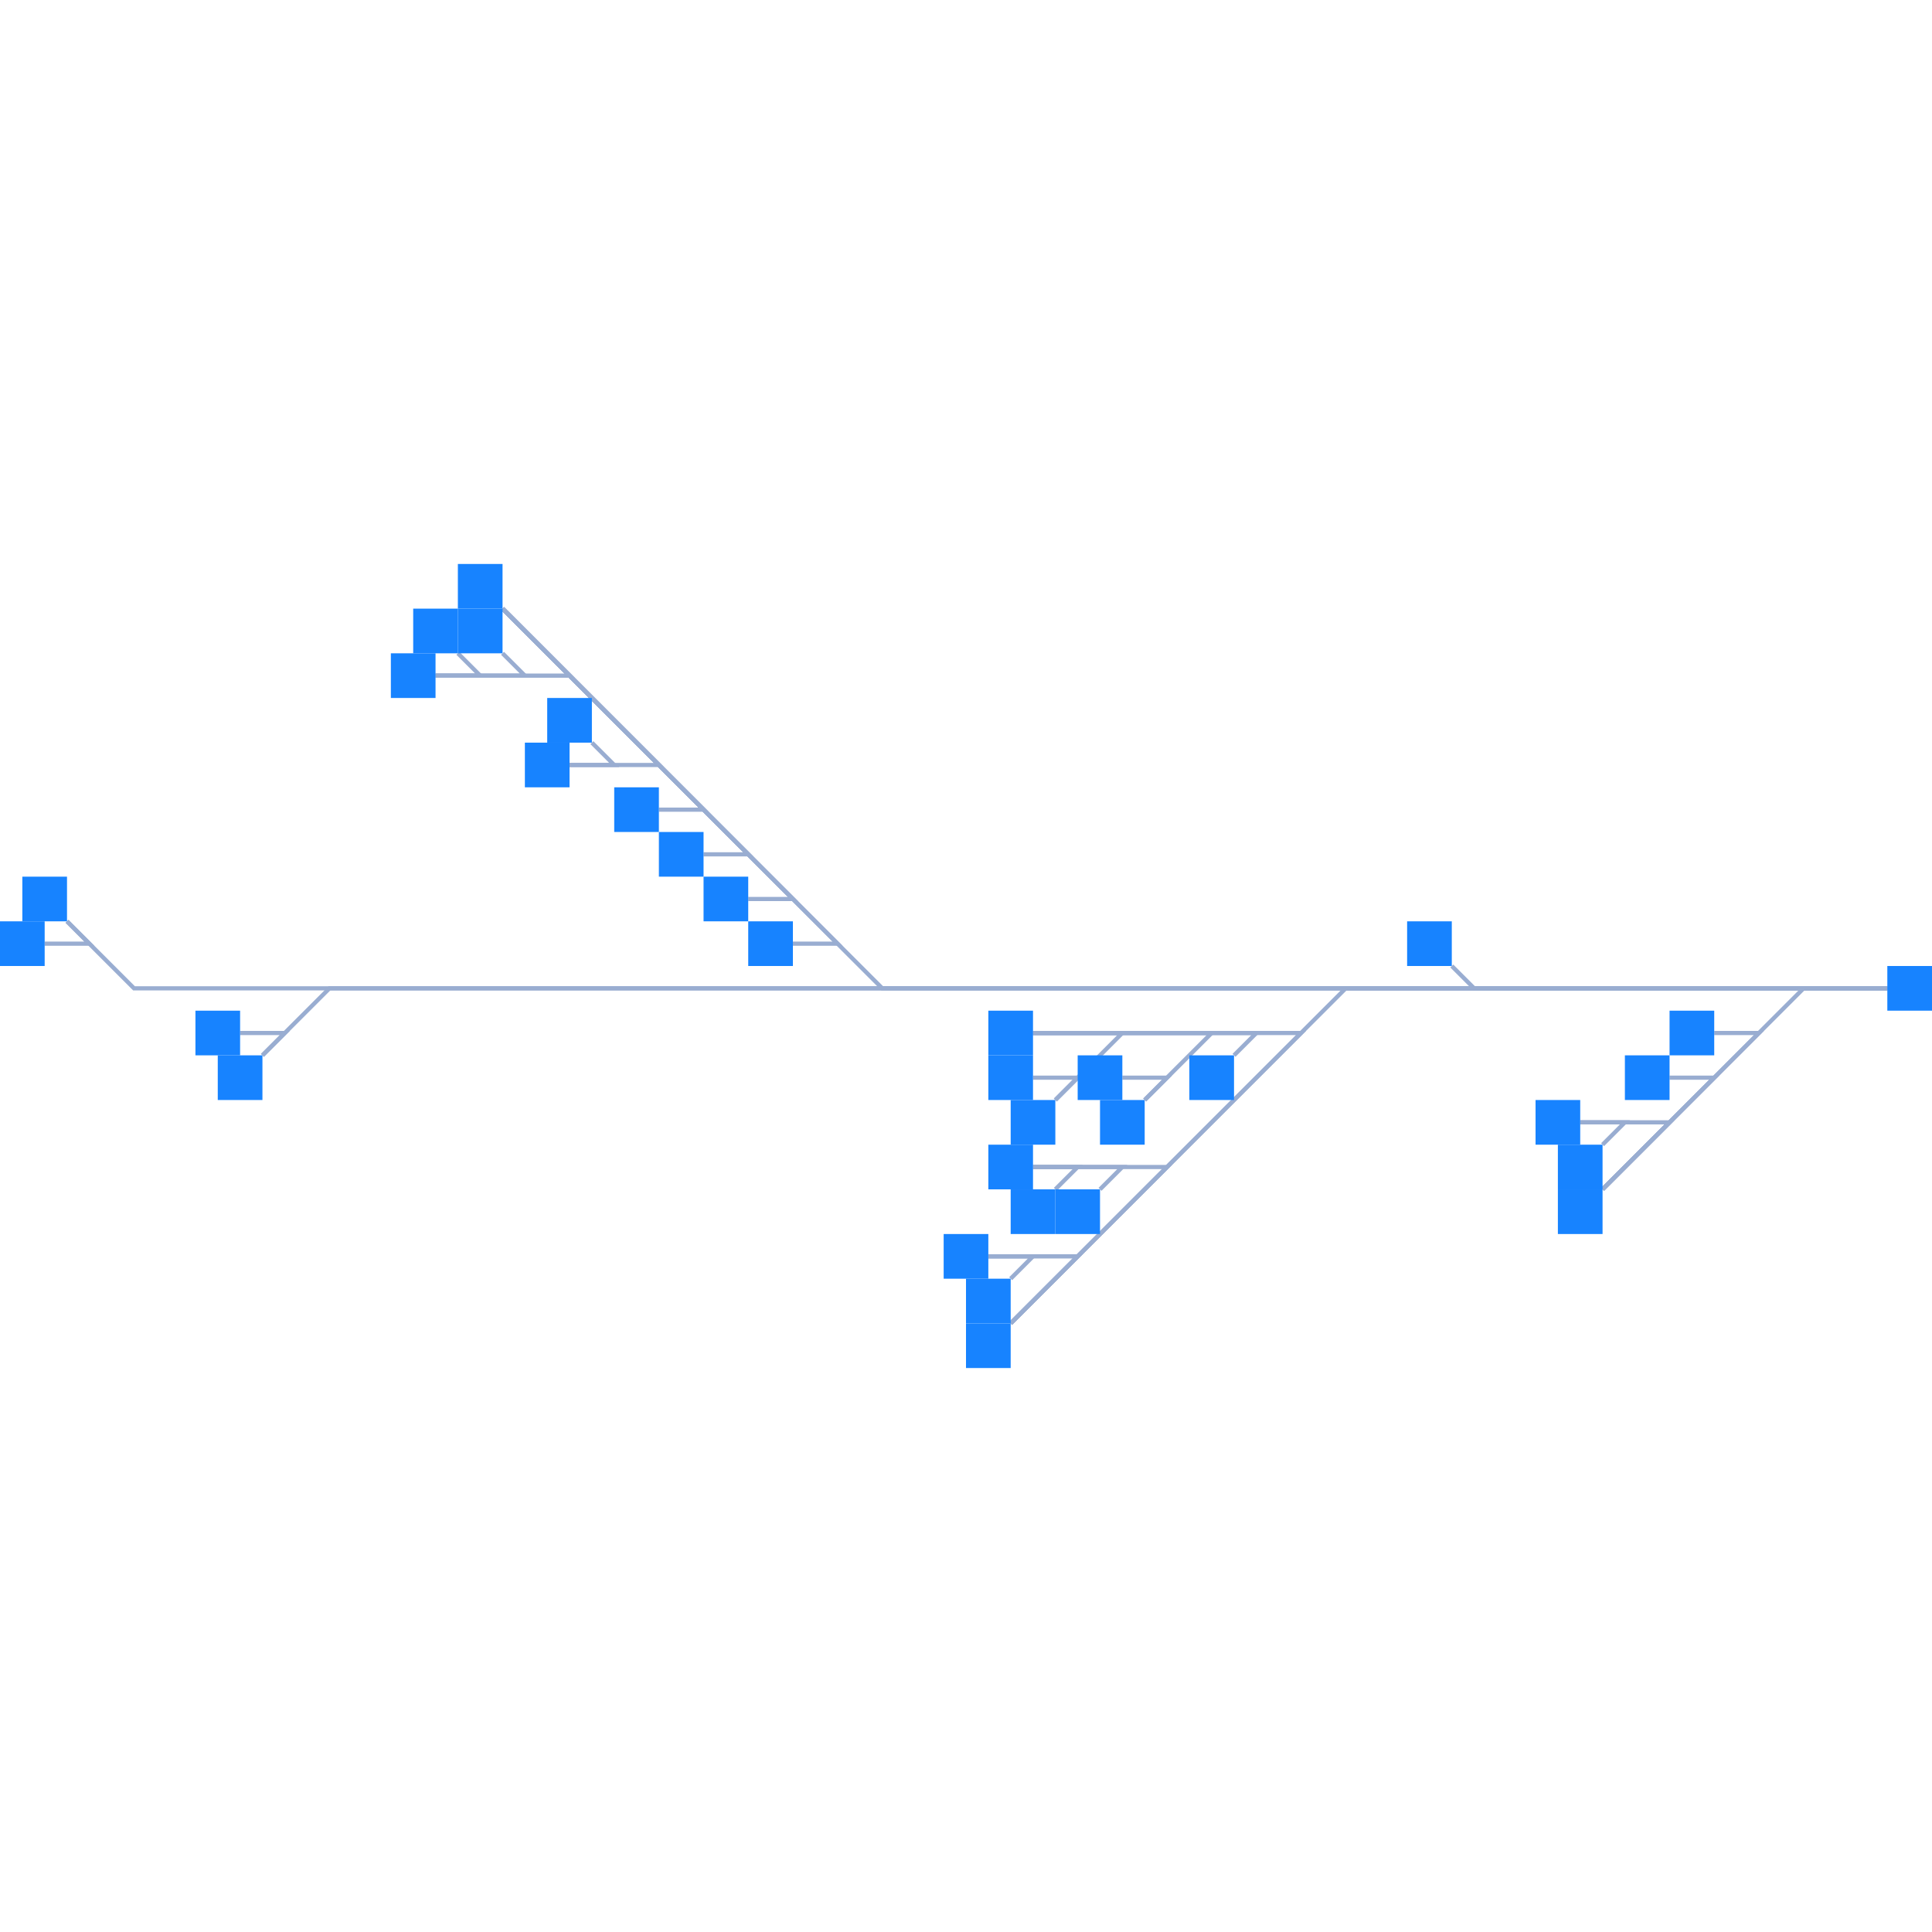
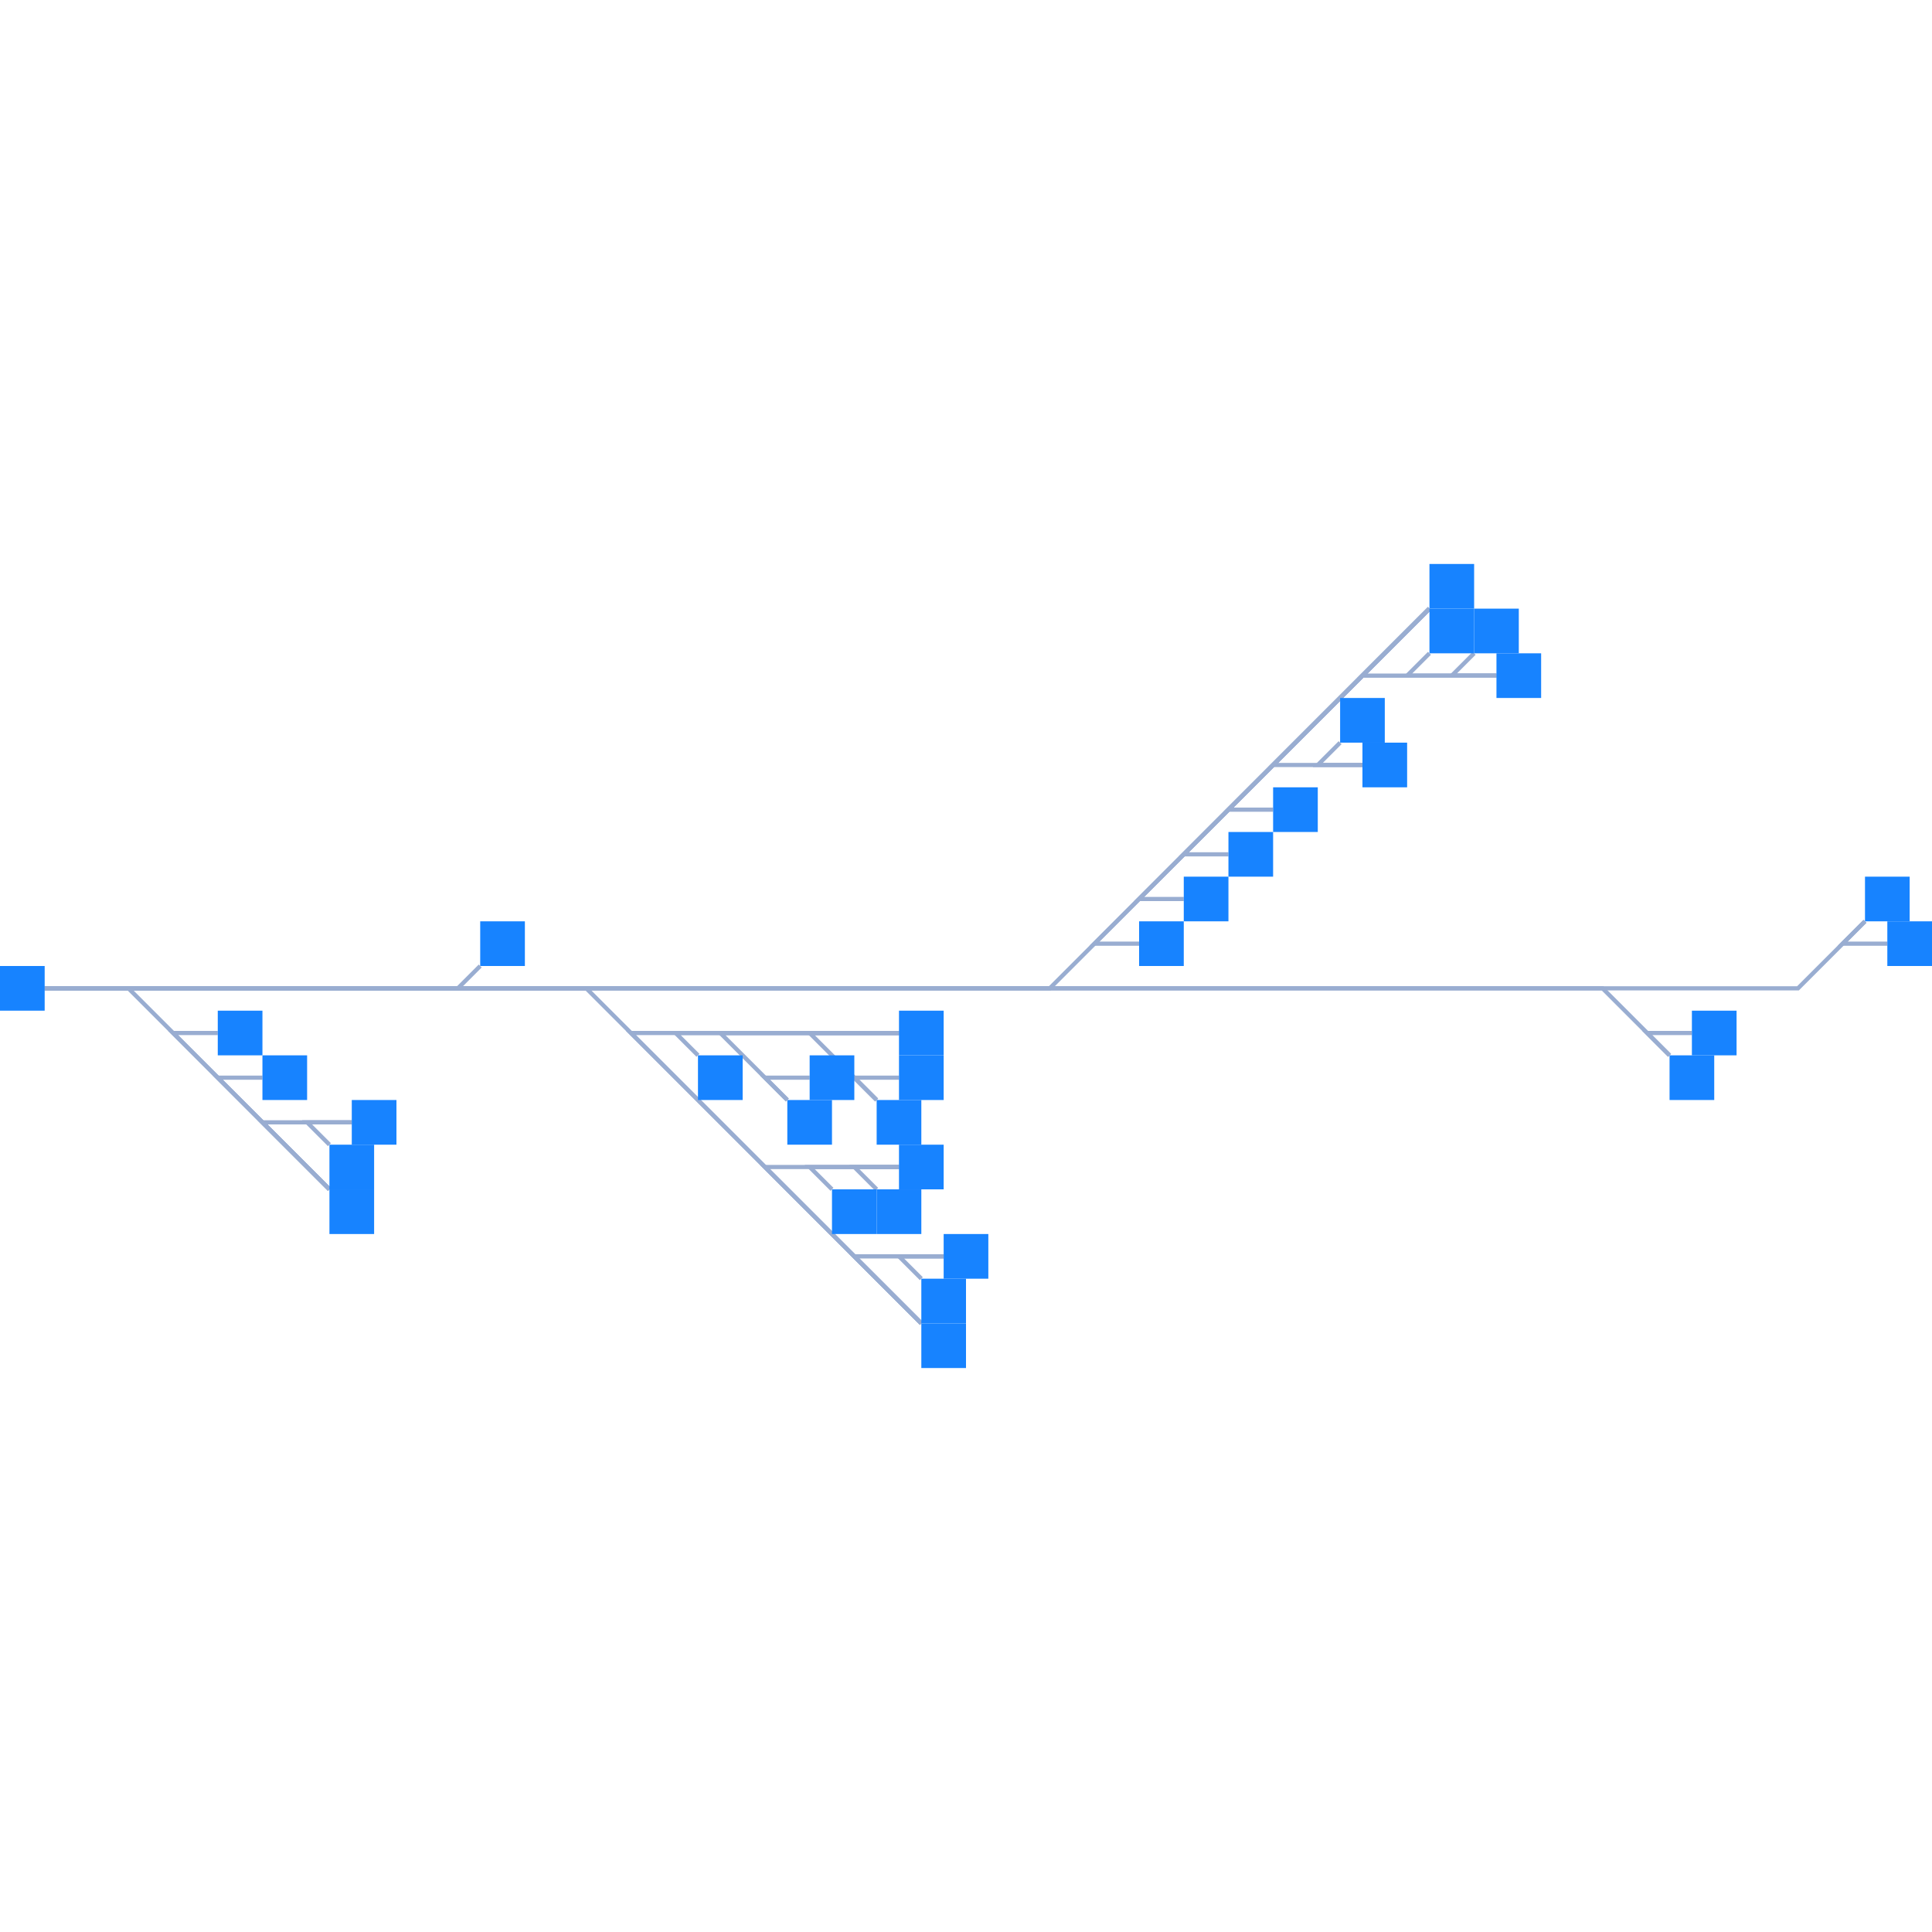
<svg xmlns="http://www.w3.org/2000/svg" width="500" height="500" style="background: transparent; outline: none;" color-interpolation-filters="sRGB" tabindex="1">
  <defs />
-   <g transform="matrix(0.361272,0,0,0.361272,319.3642,165.4624)">
+   <g transform="matrix(0.361272,0,0,0.361272,-0.000002,165.4624)">
    <g fill="none">
      <g fill="none" class="elements">
-         <g fill="none" marker-start="false" marker-end="false">
-           <g fill="none" marker-start="false" marker-end="false" stroke="transparent" stroke-width="5" />
-           <g>
-             <path fill="none" d="M 468,250 L 408,250 L 264,394" class="key" stroke-width="3" stroke="rgba(153,173,209,1)" />
-             <path fill="none" d="M 0,0 L 0,0" class="key" stroke-width="5" stroke="transparent" />
-           </g>
-         </g>
-         <g fill="none" marker-start="false" marker-end="false">
-           <g fill="none" marker-start="false" marker-end="false" stroke="transparent" stroke-width="5" />
-           <g>
-             <path fill="none" d="M 468,250 L 172,250 L 156,234" class="key" stroke-width="3" stroke="rgba(153,173,209,1)" />
-             <path fill="none" d="M 0,0 L 0,0" class="key" stroke-width="5" stroke="transparent" />
-           </g>
-         </g>
-         <g fill="none" marker-start="false" marker-end="false">
-           <g fill="none" marker-start="false" marker-end="false" stroke="transparent" stroke-width="5" />
-           <g>
-             <path fill="none" d="M 468,250 L 80,250 L -160,490" class="key" stroke-width="3" stroke="rgba(153,173,209,1)" />
-             <path fill="none" d="M 0,0 L 0,0" class="key" stroke-width="5" stroke="transparent" />
-           </g>
-         </g>
-         <g fill="none" marker-start="false" marker-end="false">
-           <g fill="none" marker-start="false" marker-end="false" stroke="transparent" stroke-width="5" />
-           <g>
-             <path fill="none" d="M 468,250 L -252,250 L -524,-22" class="key" stroke-width="3" stroke="rgba(153,173,209,1)" />
-             <path fill="none" d="M 0,0 L 0,0" class="key" stroke-width="5" stroke="transparent" />
-           </g>
-         </g>
-         <g fill="none" marker-start="false" marker-end="false">
-           <g fill="none" marker-start="false" marker-end="false" stroke="transparent" stroke-width="5" />
-           <g>
-             <path fill="none" d="M 468,250 L -648,250 L -696,298" class="key" stroke-width="3" stroke="rgba(153,173,209,1)" />
-             <path fill="none" d="M 0,0 L 0,0" class="key" stroke-width="5" stroke="transparent" />
-           </g>
-         </g>
-         <g fill="none" marker-start="false" marker-end="false">
-           <g fill="none" marker-start="false" marker-end="false" stroke="transparent" stroke-width="5" />
-           <g>
-             <path fill="none" d="M 468,250 L -788,250 L -836,202" class="key" stroke-width="3" stroke="rgba(153,173,209,1)" />
-             <path fill="none" d="M 0,0 L 0,0" class="key" stroke-width="5" stroke="transparent" />
-           </g>
-         </g>
-         <g fill="none" marker-start="false" marker-end="false">
-           <g fill="none" marker-start="false" marker-end="false" stroke="transparent" stroke-width="5" />
-           <g>
-             <path fill="none" d="M 264,394 L 376,282 L 344,282" class="key" stroke-width="3" stroke="rgba(153,173,209,1)" />
-             <path fill="none" d="M 0,0 L 0,0" class="key" stroke-width="5" stroke="transparent" />
-           </g>
-         </g>
-         <g fill="none" marker-start="false" marker-end="false">
-           <g fill="none" marker-start="false" marker-end="false" stroke="transparent" stroke-width="5" />
-           <g>
-             <path fill="none" d="M 264,394 L 344,314 L 312,314" class="key" stroke-width="3" stroke="rgba(153,173,209,1)" />
-             <path fill="none" d="M 0,0 L 0,0" class="key" stroke-width="5" stroke="transparent" />
-           </g>
-         </g>
-         <g fill="none" marker-start="false" marker-end="false">
-           <g fill="none" marker-start="false" marker-end="false" stroke="transparent" stroke-width="5" />
-           <g>
-             <path fill="none" d="M 264,394 L 312,346 L 248,346" class="key" stroke-width="3" stroke="rgba(153,173,209,1)" />
-             <path fill="none" d="M 0,0 L 0,0" class="key" stroke-width="5" stroke="transparent" />
-           </g>
-         </g>
-         <g fill="none" marker-start="false" marker-end="false">
-           <g fill="none" marker-start="false" marker-end="false" stroke="transparent" stroke-width="5" />
-           <g>
-             <path fill="none" d="M 248,346 L 280,346 L 264,362" class="key" stroke-width="3" stroke="rgba(153,173,209,1)" />
-             <path fill="none" d="M 0,0 L 0,0" class="key" stroke-width="5" stroke="transparent" />
-           </g>
-         </g>
-         <g fill="none" marker-start="false" marker-end="false">
-           <g fill="none" marker-start="false" marker-end="false" stroke="transparent" stroke-width="5" />
-           <g>
-             <path fill="none" d="M -160,490 L 48,282 L -144,282" class="key" stroke-width="3" stroke="rgba(153,173,209,1)" />
-             <path fill="none" d="M 0,0 L 0,0" class="key" stroke-width="5" stroke="transparent" />
-           </g>
-         </g>
-         <g fill="none" marker-start="false" marker-end="false">
-           <g fill="none" marker-start="false" marker-end="false" stroke="transparent" stroke-width="5" />
-           <g>
-             <path fill="none" d="M -160,490 L -48,378 L -144,378" class="key" stroke-width="3" stroke="rgba(153,173,209,1)" />
-             <path fill="none" d="M 0,0 L 0,0" class="key" stroke-width="5" stroke="transparent" />
-           </g>
-         </g>
-         <g fill="none" marker-start="false" marker-end="false">
-           <g fill="none" marker-start="false" marker-end="false" stroke="transparent" stroke-width="5" />
-           <g>
-             <path fill="none" d="M -160,490 L -112,442 L -176,442" class="key" stroke-width="3" stroke="rgba(153,173,209,1)" />
-             <path fill="none" d="M 0,0 L 0,0" class="key" stroke-width="5" stroke="transparent" />
-           </g>
-         </g>
-         <g fill="none" marker-start="false" marker-end="false">
-           <g fill="none" marker-start="false" marker-end="false" stroke="transparent" stroke-width="5" />
-           <g>
-             <path fill="none" d="M -144,282 L 16,282 L 0,298" class="key" stroke-width="3" stroke="rgba(153,173,209,1)" />
-             <path fill="none" d="M 0,0 L 0,0" class="key" stroke-width="5" stroke="transparent" />
-           </g>
-         </g>
-         <g fill="none" marker-start="false" marker-end="false">
-           <g fill="none" marker-start="false" marker-end="false" stroke="transparent" stroke-width="5" />
-           <g>
-             <path fill="none" d="M -144,282 L -16,282 L -64,330" class="key" stroke-width="3" stroke="rgba(153,173,209,1)" />
-             <path fill="none" d="M 0,0 L 0,0" class="key" stroke-width="5" stroke="transparent" />
-           </g>
-         </g>
-         <g fill="none" marker-start="false" marker-end="false">
-           <g fill="none" marker-start="false" marker-end="false" stroke="transparent" stroke-width="5" />
-           <g>
-             <path fill="none" d="M -144,282 L -80,282 L -128,330" class="key" stroke-width="3" stroke="rgba(153,173,209,1)" />
-             <path fill="none" d="M 0,0 L 0,0" class="key" stroke-width="5" stroke="transparent" />
-           </g>
-         </g>
-         <g fill="none" marker-start="false" marker-end="false">
-           <g fill="none" marker-start="false" marker-end="false" stroke="transparent" stroke-width="5" />
-           <g>
-             <path fill="none" d="M -64,330 L -48,314 L -80,314" class="key" stroke-width="3" stroke="rgba(153,173,209,1)" />
-             <path fill="none" d="M 0,0 L 0,0" class="key" stroke-width="5" stroke="transparent" />
-           </g>
-         </g>
-         <g fill="none" marker-start="false" marker-end="false">
-           <g fill="none" marker-start="false" marker-end="false" stroke="transparent" stroke-width="5" />
-           <g>
-             <path fill="none" d="M -128,330 L -112,314 L -144,314" class="key" stroke-width="3" stroke="rgba(153,173,209,1)" />
-             <path fill="none" d="M 0,0 L 0,0" class="key" stroke-width="5" stroke="transparent" />
-           </g>
-         </g>
-         <g fill="none" marker-start="false" marker-end="false">
-           <g fill="none" marker-start="false" marker-end="false" stroke="transparent" stroke-width="5" />
-           <g>
-             <path fill="none" d="M -144,378 L -80,378 L -96,394" class="key" stroke-width="3" stroke="rgba(153,173,209,1)" />
-             <path fill="none" d="M 0,0 L 0,0" class="key" stroke-width="5" stroke="transparent" />
-           </g>
-         </g>
-         <g fill="none" marker-start="false" marker-end="false">
-           <g fill="none" marker-start="false" marker-end="false" stroke="transparent" stroke-width="5" />
-           <g>
-             <path fill="none" d="M -144,378 L -112,378 L -128,394" class="key" stroke-width="3" stroke="rgba(153,173,209,1)" />
-             <path fill="none" d="M 0,0 L 0,0" class="key" stroke-width="5" stroke="transparent" />
-           </g>
-         </g>
-         <g fill="none" marker-start="false" marker-end="false">
-           <g fill="none" marker-start="false" marker-end="false" stroke="transparent" stroke-width="5" />
-           <g>
-             <path fill="none" d="M -176,442 L -144,442 L -160,458" class="key" stroke-width="3" stroke="rgba(153,173,209,1)" />
-             <path fill="none" d="M 0,0 L 0,0" class="key" stroke-width="5" stroke="transparent" />
-           </g>
-         </g>
-         <g fill="none" marker-start="false" marker-end="false">
-           <g fill="none" marker-start="false" marker-end="false" stroke="transparent" stroke-width="5" />
-           <g>
-             <path fill="none" d="M -524,-22 L -284,218 L -316,218" class="key" stroke-width="3" stroke="rgba(153,173,209,1)" />
-             <path fill="none" d="M 0,0 L 0,0" class="key" stroke-width="5" stroke="transparent" />
-           </g>
-         </g>
-         <g fill="none" marker-start="false" marker-end="false">
-           <g fill="none" marker-start="false" marker-end="false" stroke="transparent" stroke-width="5" />
-           <g>
-             <path fill="none" d="M -524,-22 L -316,186 L -348,186" class="key" stroke-width="3" stroke="rgba(153,173,209,1)" />
-             <path fill="none" d="M 0,0 L 0,0" class="key" stroke-width="5" stroke="transparent" />
-           </g>
-         </g>
-         <g fill="none" marker-start="false" marker-end="false">
-           <g fill="none" marker-start="false" marker-end="false" stroke="transparent" stroke-width="5" />
-           <g>
-             <path fill="none" d="M -524,-22 L -348,154 L -380,154" class="key" stroke-width="3" stroke="rgba(153,173,209,1)" />
-             <path fill="none" d="M 0,0 L 0,0" class="key" stroke-width="5" stroke="transparent" />
-           </g>
-         </g>
-         <g fill="none" marker-start="false" marker-end="false">
-           <g fill="none" marker-start="false" marker-end="false" stroke="transparent" stroke-width="5" />
-           <g>
-             <path fill="none" d="M -524,-22 L -380,122 L -412,122" class="key" stroke-width="3" stroke="rgba(153,173,209,1)" />
-             <path fill="none" d="M 0,0 L 0,0" class="key" stroke-width="5" stroke="transparent" />
-           </g>
-         </g>
-         <g fill="none" marker-start="false" marker-end="false">
-           <g fill="none" marker-start="false" marker-end="false" stroke="transparent" stroke-width="5" />
-           <g>
-             <path fill="none" d="M -524,-22 L -412,90 L -476,90" class="key" stroke-width="3" stroke="rgba(153,173,209,1)" />
-             <path fill="none" d="M 0,0 L 0,0" class="key" stroke-width="5" stroke="transparent" />
-           </g>
-         </g>
-         <g fill="none" marker-start="false" marker-end="false">
-           <g fill="none" marker-start="false" marker-end="false" stroke="transparent" stroke-width="5" />
-           <g>
-             <path fill="none" d="M -524,-22 L -476,26 L -572,26" class="key" stroke-width="3" stroke="rgba(153,173,209,1)" />
-             <path fill="none" d="M 0,0 L 0,0" class="key" stroke-width="5" stroke="transparent" />
-           </g>
-         </g>
-         <g fill="none" marker-start="false" marker-end="false">
-           <g fill="none" marker-start="false" marker-end="false" stroke="transparent" stroke-width="5" />
-           <g>
-             <path fill="none" d="M -476,90 L -444,90 L -460,74" class="key" stroke-width="3" stroke="rgba(153,173,209,1)" />
-             <path fill="none" d="M 0,0 L 0,0" class="key" stroke-width="5" stroke="transparent" />
-           </g>
-         </g>
-         <g fill="none" marker-start="false" marker-end="false">
-           <g fill="none" marker-start="false" marker-end="false" stroke="transparent" stroke-width="5" />
-           <g>
-             <path fill="none" d="M -572,26 L -508,26 L -524,10" class="key" stroke-width="3" stroke="rgba(153,173,209,1)" />
-             <path fill="none" d="M 0,0 L 0,0" class="key" stroke-width="5" stroke="transparent" />
-           </g>
-         </g>
-         <g fill="none" marker-start="false" marker-end="false">
-           <g fill="none" marker-start="false" marker-end="false" stroke="transparent" stroke-width="5" />
-           <g>
-             <path fill="none" d="M -572,26 L -540,26 L -556,10" class="key" stroke-width="3" stroke="rgba(153,173,209,1)" />
-             <path fill="none" d="M 0,0 L 0,0" class="key" stroke-width="5" stroke="transparent" />
-           </g>
-         </g>
-         <g fill="none" marker-start="false" marker-end="false">
-           <g fill="none" marker-start="false" marker-end="false" stroke="transparent" stroke-width="5" />
-           <g>
-             <path fill="none" d="M -696,298 L -680,282 L -712,282" class="key" stroke-width="3" stroke="rgba(153,173,209,1)" />
-             <path fill="none" d="M 0,0 L 0,0" class="key" stroke-width="5" stroke="transparent" />
-           </g>
-         </g>
-         <g fill="none" marker-start="false" marker-end="false">
-           <g fill="none" marker-start="false" marker-end="false" stroke="transparent" stroke-width="5" />
-           <g>
-             <path fill="none" d="M -836,202 L -820,218 L -852,218" class="key" stroke-width="3" stroke="rgba(153,173,209,1)" />
-             <path fill="none" d="M 0,0 L 0,0" class="key" stroke-width="5" stroke="transparent" />
-           </g>
-         </g>
-         <g fill="none" x="484" y="250" transform="matrix(1,0,0,1,484,250)">
-           <g>
-             <path fill="rgba(23,131,255,1)" d="M -16,-16 l 32,0 l 0,32 l-32 0 z" class="key" stroke-width="0" stroke="rgba(0,0,0,1)" width="32" height="32" x="-16" y="-16" />
-           </g>
-         </g>
-         <g fill="none" x="248" y="410" transform="matrix(1,0,0,1,248,410)">
-           <g>
-             <path fill="rgba(23,131,255,1)" d="M -16,-16 l 32,0 l 0,32 l-32 0 z" class="key" stroke-width="0" stroke="rgba(0,0,0,1)" width="32" height="32" x="-16" y="-16" />
-           </g>
-         </g>
-         <g fill="none" x="328" y="282" transform="matrix(1,0,0,1,328,282)">
-           <g>
-             <path fill="rgba(23,131,255,1)" d="M -16,-16 l 32,0 l 0,32 l-32 0 z" class="key" stroke-width="0" stroke="rgba(0,0,0,1)" width="32" height="32" x="-16" y="-16" />
-           </g>
-         </g>
-         <g fill="none" x="296" y="314" transform="matrix(1,0,0,1,296,314)">
-           <g>
-             <path fill="rgba(23,131,255,1)" d="M -16,-16 l 32,0 l 0,32 l-32 0 z" class="key" stroke-width="0" stroke="rgba(0,0,0,1)" width="32" height="32" x="-16" y="-16" />
-           </g>
-         </g>
-         <g fill="none" x="232" y="346" transform="matrix(1,0,0,1,232,346)">
-           <g>
-             <path fill="rgba(23,131,255,1)" d="M -16,-16 l 32,0 l 0,32 l-32 0 z" class="key" stroke-width="0" stroke="rgba(0,0,0,1)" width="32" height="32" x="-16" y="-16" />
-           </g>
-         </g>
-         <g fill="none" x="248" y="378" transform="matrix(1,0,0,1,248,378)">
-           <g>
-             <path fill="rgba(23,131,255,1)" d="M -16,-16 l 32,0 l 0,32 l-32 0 z" class="key" stroke-width="0" stroke="rgba(0,0,0,1)" width="32" height="32" x="-16" y="-16" />
-           </g>
-         </g>
-         <g fill="none" x="140" y="218" transform="matrix(1,0,0,1,140,218)">
-           <g>
-             <path fill="rgba(23,131,255,1)" d="M -16,-16 l 32,0 l 0,32 l-32 0 z" class="key" stroke-width="0" stroke="rgba(0,0,0,1)" width="32" height="32" x="-16" y="-16" />
-           </g>
-         </g>
-         <g fill="none" x="-176" y="506" transform="matrix(1,0,0,1,-176,506)">
-           <g>
-             <path fill="rgba(23,131,255,1)" d="M -16,-16 l 32,0 l 0,32 l-32 0 z" class="key" stroke-width="0" stroke="rgba(0,0,0,1)" width="32" height="32" x="-16" y="-16" />
-           </g>
-         </g>
-         <g fill="none" x="-160" y="282" transform="matrix(1,0,0,1,-160,282)">
-           <g>
-             <path fill="rgba(23,131,255,1)" d="M -16,-16 l 32,0 l 0,32 l-32 0 z" class="key" stroke-width="0" stroke="rgba(0,0,0,1)" width="32" height="32" x="-16" y="-16" />
-           </g>
-         </g>
-         <g fill="none" x="-16" y="314" transform="matrix(1,0,0,1,-16,314)">
-           <g>
-             <path fill="rgba(23,131,255,1)" d="M -16,-16 l 32,0 l 0,32 l-32 0 z" class="key" stroke-width="0" stroke="rgba(0,0,0,1)" width="32" height="32" x="-16" y="-16" />
-           </g>
-         </g>
-         <g fill="none" x="-80" y="346" transform="matrix(1,0,0,1,-80,346)">
-           <g>
-             <path fill="rgba(23,131,255,1)" d="M -16,-16 l 32,0 l 0,32 l-32 0 z" class="key" stroke-width="0" stroke="rgba(0,0,0,1)" width="32" height="32" x="-16" y="-16" />
-           </g>
-         </g>
-         <g fill="none" x="-96" y="314" transform="matrix(1,0,0,1,-96,314)">
-           <g>
-             <path fill="rgba(23,131,255,1)" d="M -16,-16 l 32,0 l 0,32 l-32 0 z" class="key" stroke-width="0" stroke="rgba(0,0,0,1)" width="32" height="32" x="-16" y="-16" />
-           </g>
-         </g>
-         <g fill="none" x="-144" y="346" transform="matrix(1,0,0,1,-144,346)">
-           <g>
-             <path fill="rgba(23,131,255,1)" d="M -16,-16 l 32,0 l 0,32 l-32 0 z" class="key" stroke-width="0" stroke="rgba(0,0,0,1)" width="32" height="32" x="-16" y="-16" />
-           </g>
-         </g>
-         <g fill="none" x="-160" y="314" transform="matrix(1,0,0,1,-160,314)">
-           <g>
-             <path fill="rgba(23,131,255,1)" d="M -16,-16 l 32,0 l 0,32 l-32 0 z" class="key" stroke-width="0" stroke="rgba(0,0,0,1)" width="32" height="32" x="-16" y="-16" />
-           </g>
-         </g>
-         <g fill="none" x="-160" y="378" transform="matrix(1,0,0,1,-160,378)">
-           <g>
-             <path fill="rgba(23,131,255,1)" d="M -16,-16 l 32,0 l 0,32 l-32 0 z" class="key" stroke-width="0" stroke="rgba(0,0,0,1)" width="32" height="32" x="-16" y="-16" />
-           </g>
-         </g>
-         <g fill="none" x="-112" y="410" transform="matrix(1,0,0,1,-112,410)">
-           <g>
-             <path fill="rgba(23,131,255,1)" d="M -16,-16 l 32,0 l 0,32 l-32 0 z" class="key" stroke-width="0" stroke="rgba(0,0,0,1)" width="32" height="32" x="-16" y="-16" />
-           </g>
-         </g>
-         <g fill="none" x="-144" y="410" transform="matrix(1,0,0,1,-144,410)">
-           <g>
-             <path fill="rgba(23,131,255,1)" d="M -16,-16 l 32,0 l 0,32 l-32 0 z" class="key" stroke-width="0" stroke="rgba(0,0,0,1)" width="32" height="32" x="-16" y="-16" />
-           </g>
-         </g>
-         <g fill="none" x="-192" y="442" transform="matrix(1,0,0,1,-192,442)">
-           <g>
-             <path fill="rgba(23,131,255,1)" d="M -16,-16 l 32,0 l 0,32 l-32 0 z" class="key" stroke-width="0" stroke="rgba(0,0,0,1)" width="32" height="32" x="-16" y="-16" />
-           </g>
-         </g>
-         <g fill="none" x="-176" y="474" transform="matrix(1,0,0,1,-176,474)">
-           <g>
-             <path fill="rgba(23,131,255,1)" d="M -16,-16 l 32,0 l 0,32 l-32 0 z" class="key" stroke-width="0" stroke="rgba(0,0,0,1)" width="32" height="32" x="-16" y="-16" />
-           </g>
-         </g>
-         <g fill="none" x="-540" y="-38" transform="matrix(1,0,0,1,-540,-38)">
-           <g>
-             <path fill="rgba(23,131,255,1)" d="M -16,-16 l 32,0 l 0,32 l-32 0 z" class="key" stroke-width="0" stroke="rgba(0,0,0,1)" width="32" height="32" x="-16" y="-16" />
-           </g>
-         </g>
-         <g fill="none" x="-332" y="218" transform="matrix(1,0,0,1,-332,218)">
-           <g>
-             <path fill="rgba(23,131,255,1)" d="M -16,-16 l 32,0 l 0,32 l-32 0 z" class="key" stroke-width="0" stroke="rgba(0,0,0,1)" width="32" height="32" x="-16" y="-16" />
-           </g>
-         </g>
-         <g fill="none" x="-364" y="186" transform="matrix(1,0,0,1,-364,186)">
-           <g>
-             <path fill="rgba(23,131,255,1)" d="M -16,-16 l 32,0 l 0,32 l-32 0 z" class="key" stroke-width="0" stroke="rgba(0,0,0,1)" width="32" height="32" x="-16" y="-16" />
-           </g>
-         </g>
-         <g fill="none" x="-396" y="154" transform="matrix(1,0,0,1,-396,154)">
-           <g>
-             <path fill="rgba(23,131,255,1)" d="M -16,-16 l 32,0 l 0,32 l-32 0 z" class="key" stroke-width="0" stroke="rgba(0,0,0,1)" width="32" height="32" x="-16" y="-16" />
-           </g>
-         </g>
-         <g fill="none" x="-428" y="122" transform="matrix(1,0,0,1,-428,122)">
-           <g>
-             <path fill="rgba(23,131,255,1)" d="M -16,-16 l 32,0 l 0,32 l-32 0 z" class="key" stroke-width="0" stroke="rgba(0,0,0,1)" width="32" height="32" x="-16" y="-16" />
-           </g>
-         </g>
-         <g fill="none" x="-492" y="90" transform="matrix(1,0,0,1,-492,90)">
-           <g>
-             <path fill="rgba(23,131,255,1)" d="M -16,-16 l 32,0 l 0,32 l-32 0 z" class="key" stroke-width="0" stroke="rgba(0,0,0,1)" width="32" height="32" x="-16" y="-16" />
-           </g>
-         </g>
-         <g fill="none" x="-476" y="58" transform="matrix(1,0,0,1,-476,58)">
-           <g>
-             <path fill="rgba(23,131,255,1)" d="M -16,-16 l 32,0 l 0,32 l-32 0 z" class="key" stroke-width="0" stroke="rgba(0,0,0,1)" width="32" height="32" x="-16" y="-16" />
-           </g>
-         </g>
-         <g fill="none" x="-588" y="26" transform="matrix(1,0,0,1,-588,26)">
-           <g>
-             <path fill="rgba(23,131,255,1)" d="M -16,-16 l 32,0 l 0,32 l-32 0 z" class="key" stroke-width="0" stroke="rgba(0,0,0,1)" width="32" height="32" x="-16" y="-16" />
-           </g>
-         </g>
-         <g fill="none" x="-540" y="-6" transform="matrix(1,0,0,1,-540,-6)">
-           <g>
-             <path fill="rgba(23,131,255,1)" d="M -16,-16 l 32,0 l 0,32 l-32 0 z" class="key" stroke-width="0" stroke="rgba(0,0,0,1)" width="32" height="32" x="-16" y="-16" />
-           </g>
-         </g>
-         <g fill="none" x="-572" y="-6" transform="matrix(1,0,0,1,-572,-6)">
-           <g>
-             <path fill="rgba(23,131,255,1)" d="M -16,-16 l 32,0 l 0,32 l-32 0 z" class="key" stroke-width="0" stroke="rgba(0,0,0,1)" width="32" height="32" x="-16" y="-16" />
-           </g>
-         </g>
-         <g fill="none" x="-712" y="314" transform="matrix(1,0,0,1,-712,314)">
-           <g>
-             <path fill="rgba(23,131,255,1)" d="M -16,-16 l 32,0 l 0,32 l-32 0 z" class="key" stroke-width="0" stroke="rgba(0,0,0,1)" width="32" height="32" x="-16" y="-16" />
-           </g>
-         </g>
-         <g fill="none" x="-728" y="282" transform="matrix(1,0,0,1,-728,282)">
-           <g>
-             <path fill="rgba(23,131,255,1)" d="M -16,-16 l 32,0 l 0,32 l-32 0 z" class="key" stroke-width="0" stroke="rgba(0,0,0,1)" width="32" height="32" x="-16" y="-16" />
-           </g>
-         </g>
-         <g fill="none" x="-852" y="186" transform="matrix(1,0,0,1,-852,186)">
-           <g>
-             <path fill="rgba(23,131,255,1)" d="M -16,-16 l 32,0 l 0,32 l-32 0 z" class="key" stroke-width="0" stroke="rgba(0,0,0,1)" width="32" height="32" x="-16" y="-16" />
-           </g>
-         </g>
-         <g fill="none" x="-868" y="218" transform="matrix(1,0,0,1,-868,218)">
+         <g fill="none">
+           <g fill="none" stroke="transparent" stroke-width="5" />
+           <g>
+             <path fill="none" d="M 32,250 L 92,250 L 236,394" class="key" stroke-width="3" stroke="rgba(153,173,209,1)" />
+             <path fill="none" d="M 0,0 L 0,0" class="key" stroke-width="5" stroke="transparent" />
+           </g>
+         </g>
+         <g fill="none">
+           <g fill="none" stroke="transparent" stroke-width="5" />
+           <g>
+             <path fill="none" d="M 32,250 L 328,250 L 344,234" class="key" stroke-width="3" stroke="rgba(153,173,209,1)" />
+             <path fill="none" d="M 0,0 L 0,0" class="key" stroke-width="5" stroke="transparent" />
+           </g>
+         </g>
+         <g fill="none">
+           <g fill="none" stroke="transparent" stroke-width="5" />
+           <g>
+             <path fill="none" d="M 32,250 L 420,250 L 660,490" class="key" stroke-width="3" stroke="rgba(153,173,209,1)" />
+             <path fill="none" d="M 0,0 L 0,0" class="key" stroke-width="5" stroke="transparent" />
+           </g>
+         </g>
+         <g fill="none">
+           <g fill="none" stroke="transparent" stroke-width="5" />
+           <g>
+             <path fill="none" d="M 32,250 L 752,250 L 1024,-22" class="key" stroke-width="3" stroke="rgba(153,173,209,1)" />
+             <path fill="none" d="M 0,0 L 0,0" class="key" stroke-width="5" stroke="transparent" />
+           </g>
+         </g>
+         <g fill="none">
+           <g fill="none" stroke="transparent" stroke-width="5" />
+           <g>
+             <path fill="none" d="M 32,250 L 1148,250 L 1196,298" class="key" stroke-width="3" stroke="rgba(153,173,209,1)" />
+             <path fill="none" d="M 0,0 L 0,0" class="key" stroke-width="5" stroke="transparent" />
+           </g>
+         </g>
+         <g fill="none">
+           <g fill="none" stroke="transparent" stroke-width="5" />
+           <g>
+             <path fill="none" d="M 32,250 L 1288,250 L 1336,202" class="key" stroke-width="3" stroke="rgba(153,173,209,1)" />
+             <path fill="none" d="M 0,0 L 0,0" class="key" stroke-width="5" stroke="transparent" />
+           </g>
+         </g>
+         <g fill="none">
+           <g fill="none" stroke="transparent" stroke-width="5" />
+           <g>
+             <path fill="none" d="M 236,394 L 124,282 L 156,282" class="key" stroke-width="3" stroke="rgba(153,173,209,1)" />
+             <path fill="none" d="M 0,0 L 0,0" class="key" stroke-width="5" stroke="transparent" />
+           </g>
+         </g>
+         <g fill="none">
+           <g fill="none" stroke="transparent" stroke-width="5" />
+           <g>
+             <path fill="none" d="M 236,394 L 156,314 L 188,314" class="key" stroke-width="3" stroke="rgba(153,173,209,1)" />
+             <path fill="none" d="M 0,0 L 0,0" class="key" stroke-width="5" stroke="transparent" />
+           </g>
+         </g>
+         <g fill="none">
+           <g fill="none" stroke="transparent" stroke-width="5" />
+           <g>
+             <path fill="none" d="M 236,394 L 188,346 L 252,346" class="key" stroke-width="3" stroke="rgba(153,173,209,1)" />
+             <path fill="none" d="M 0,0 L 0,0" class="key" stroke-width="5" stroke="transparent" />
+           </g>
+         </g>
+         <g fill="none">
+           <g fill="none" stroke="transparent" stroke-width="5" />
+           <g>
+             <path fill="none" d="M 252,346 L 220,346 L 236,362" class="key" stroke-width="3" stroke="rgba(153,173,209,1)" />
+             <path fill="none" d="M 0,0 L 0,0" class="key" stroke-width="5" stroke="transparent" />
+           </g>
+         </g>
+         <g fill="none">
+           <g fill="none" stroke="transparent" stroke-width="5" />
+           <g>
+             <path fill="none" d="M 660,490 L 452,282 L 644,282" class="key" stroke-width="3" stroke="rgba(153,173,209,1)" />
+             <path fill="none" d="M 0,0 L 0,0" class="key" stroke-width="5" stroke="transparent" />
+           </g>
+         </g>
+         <g fill="none">
+           <g fill="none" stroke="transparent" stroke-width="5" />
+           <g>
+             <path fill="none" d="M 660,490 L 548,378 L 644,378" class="key" stroke-width="3" stroke="rgba(153,173,209,1)" />
+             <path fill="none" d="M 0,0 L 0,0" class="key" stroke-width="5" stroke="transparent" />
+           </g>
+         </g>
+         <g fill="none">
+           <g fill="none" stroke="transparent" stroke-width="5" />
+           <g>
+             <path fill="none" d="M 660,490 L 612,442 L 676,442" class="key" stroke-width="3" stroke="rgba(153,173,209,1)" />
+             <path fill="none" d="M 0,0 L 0,0" class="key" stroke-width="5" stroke="transparent" />
+           </g>
+         </g>
+         <g fill="none">
+           <g fill="none" stroke="transparent" stroke-width="5" />
+           <g>
+             <path fill="none" d="M 644,282 L 484,282 L 500,298" class="key" stroke-width="3" stroke="rgba(153,173,209,1)" />
+             <path fill="none" d="M 0,0 L 0,0" class="key" stroke-width="5" stroke="transparent" />
+           </g>
+         </g>
+         <g fill="none">
+           <g fill="none" stroke="transparent" stroke-width="5" />
+           <g>
+             <path fill="none" d="M 644,282 L 516,282 L 564,330" class="key" stroke-width="3" stroke="rgba(153,173,209,1)" />
+             <path fill="none" d="M 0,0 L 0,0" class="key" stroke-width="5" stroke="transparent" />
+           </g>
+         </g>
+         <g fill="none">
+           <g fill="none" stroke="transparent" stroke-width="5" />
+           <g>
+             <path fill="none" d="M 644,282 L 580,282 L 628,330" class="key" stroke-width="3" stroke="rgba(153,173,209,1)" />
+             <path fill="none" d="M 0,0 L 0,0" class="key" stroke-width="5" stroke="transparent" />
+           </g>
+         </g>
+         <g fill="none">
+           <g fill="none" stroke="transparent" stroke-width="5" />
+           <g>
+             <path fill="none" d="M 564,330 L 548,314 L 580,314" class="key" stroke-width="3" stroke="rgba(153,173,209,1)" />
+             <path fill="none" d="M 0,0 L 0,0" class="key" stroke-width="5" stroke="transparent" />
+           </g>
+         </g>
+         <g fill="none">
+           <g fill="none" stroke="transparent" stroke-width="5" />
+           <g>
+             <path fill="none" d="M 628,330 L 612,314 L 644,314" class="key" stroke-width="3" stroke="rgba(153,173,209,1)" />
+             <path fill="none" d="M 0,0 L 0,0" class="key" stroke-width="5" stroke="transparent" />
+           </g>
+         </g>
+         <g fill="none">
+           <g fill="none" stroke="transparent" stroke-width="5" />
+           <g>
+             <path fill="none" d="M 644,378 L 580,378 L 596,394" class="key" stroke-width="3" stroke="rgba(153,173,209,1)" />
+             <path fill="none" d="M 0,0 L 0,0" class="key" stroke-width="5" stroke="transparent" />
+           </g>
+         </g>
+         <g fill="none">
+           <g fill="none" stroke="transparent" stroke-width="5" />
+           <g>
+             <path fill="none" d="M 644,378 L 612,378 L 628,394" class="key" stroke-width="3" stroke="rgba(153,173,209,1)" />
+             <path fill="none" d="M 0,0 L 0,0" class="key" stroke-width="5" stroke="transparent" />
+           </g>
+         </g>
+         <g fill="none">
+           <g fill="none" stroke="transparent" stroke-width="5" />
+           <g>
+             <path fill="none" d="M 676,442 L 644,442 L 660,458" class="key" stroke-width="3" stroke="rgba(153,173,209,1)" />
+             <path fill="none" d="M 0,0 L 0,0" class="key" stroke-width="5" stroke="transparent" />
+           </g>
+         </g>
+         <g fill="none">
+           <g fill="none" stroke="transparent" stroke-width="5" />
+           <g>
+             <path fill="none" d="M 1024,-22 L 784,218 L 816,218" class="key" stroke-width="3" stroke="rgba(153,173,209,1)" />
+             <path fill="none" d="M 0,0 L 0,0" class="key" stroke-width="5" stroke="transparent" />
+           </g>
+         </g>
+         <g fill="none">
+           <g fill="none" stroke="transparent" stroke-width="5" />
+           <g>
+             <path fill="none" d="M 1024,-22 L 816,186 L 848,186" class="key" stroke-width="3" stroke="rgba(153,173,209,1)" />
+             <path fill="none" d="M 0,0 L 0,0" class="key" stroke-width="5" stroke="transparent" />
+           </g>
+         </g>
+         <g fill="none">
+           <g fill="none" stroke="transparent" stroke-width="5" />
+           <g>
+             <path fill="none" d="M 1024,-22 L 848,154 L 880,154" class="key" stroke-width="3" stroke="rgba(153,173,209,1)" />
+             <path fill="none" d="M 0,0 L 0,0" class="key" stroke-width="5" stroke="transparent" />
+           </g>
+         </g>
+         <g fill="none">
+           <g fill="none" stroke="transparent" stroke-width="5" />
+           <g>
+             <path fill="none" d="M 1024,-22 L 880,122 L 912,122" class="key" stroke-width="3" stroke="rgba(153,173,209,1)" />
+             <path fill="none" d="M 0,0 L 0,0" class="key" stroke-width="5" stroke="transparent" />
+           </g>
+         </g>
+         <g fill="none">
+           <g fill="none" stroke="transparent" stroke-width="5" />
+           <g>
+             <path fill="none" d="M 1024,-22 L 912,90 L 976,90" class="key" stroke-width="3" stroke="rgba(153,173,209,1)" />
+             <path fill="none" d="M 0,0 L 0,0" class="key" stroke-width="5" stroke="transparent" />
+           </g>
+         </g>
+         <g fill="none">
+           <g fill="none" stroke="transparent" stroke-width="5" />
+           <g>
+             <path fill="none" d="M 1024,-22 L 976,26 L 1072,26" class="key" stroke-width="3" stroke="rgba(153,173,209,1)" />
+             <path fill="none" d="M 0,0 L 0,0" class="key" stroke-width="5" stroke="transparent" />
+           </g>
+         </g>
+         <g fill="none">
+           <g fill="none" stroke="transparent" stroke-width="5" />
+           <g>
+             <path fill="none" d="M 976,90 L 944,90 L 960,74" class="key" stroke-width="3" stroke="rgba(153,173,209,1)" />
+             <path fill="none" d="M 0,0 L 0,0" class="key" stroke-width="5" stroke="transparent" />
+           </g>
+         </g>
+         <g fill="none">
+           <g fill="none" stroke="transparent" stroke-width="5" />
+           <g>
+             <path fill="none" d="M 1072,26 L 1008,26 L 1024,10" class="key" stroke-width="3" stroke="rgba(153,173,209,1)" />
+             <path fill="none" d="M 0,0 L 0,0" class="key" stroke-width="5" stroke="transparent" />
+           </g>
+         </g>
+         <g fill="none">
+           <g fill="none" stroke="transparent" stroke-width="5" />
+           <g>
+             <path fill="none" d="M 1072,26 L 1040,26 L 1056,10" class="key" stroke-width="3" stroke="rgba(153,173,209,1)" />
+             <path fill="none" d="M 0,0 L 0,0" class="key" stroke-width="5" stroke="transparent" />
+           </g>
+         </g>
+         <g fill="none">
+           <g fill="none" stroke="transparent" stroke-width="5" />
+           <g>
+             <path fill="none" d="M 1196,298 L 1180,282 L 1212,282" class="key" stroke-width="3" stroke="rgba(153,173,209,1)" />
+             <path fill="none" d="M 0,0 L 0,0" class="key" stroke-width="5" stroke="transparent" />
+           </g>
+         </g>
+         <g fill="none">
+           <g fill="none" stroke="transparent" stroke-width="5" />
+           <g>
+             <path fill="none" d="M 1336,202 L 1320,218 L 1352,218" class="key" stroke-width="3" stroke="rgba(153,173,209,1)" />
+             <path fill="none" d="M 0,0 L 0,0" class="key" stroke-width="5" stroke="transparent" />
+           </g>
+         </g>
+         <g fill="none" transform="matrix(1,0,0,1,16,250)">
+           <g>
+             <path fill="rgba(23,131,255,1)" d="M -16,-16 l 32,0 l 0,32 l-32 0 z" class="key" stroke-width="0" stroke="rgba(0,0,0,1)" width="32" height="32" x="-16" y="-16" />
+           </g>
+         </g>
+         <g fill="none" transform="matrix(1,0,0,1,252,410)">
+           <g>
+             <path fill="rgba(23,131,255,1)" d="M -16,-16 l 32,0 l 0,32 l-32 0 z" class="key" stroke-width="0" stroke="rgba(0,0,0,1)" width="32" height="32" x="-16" y="-16" />
+           </g>
+         </g>
+         <g fill="none" transform="matrix(1,0,0,1,172,282)">
+           <g>
+             <path fill="rgba(23,131,255,1)" d="M -16,-16 l 32,0 l 0,32 l-32 0 z" class="key" stroke-width="0" stroke="rgba(0,0,0,1)" width="32" height="32" x="-16" y="-16" />
+           </g>
+         </g>
+         <g fill="none" transform="matrix(1,0,0,1,204,314)">
+           <g>
+             <path fill="rgba(23,131,255,1)" d="M -16,-16 l 32,0 l 0,32 l-32 0 z" class="key" stroke-width="0" stroke="rgba(0,0,0,1)" width="32" height="32" x="-16" y="-16" />
+           </g>
+         </g>
+         <g fill="none" transform="matrix(1,0,0,1,268,346)">
+           <g>
+             <path fill="rgba(23,131,255,1)" d="M -16,-16 l 32,0 l 0,32 l-32 0 z" class="key" stroke-width="0" stroke="rgba(0,0,0,1)" width="32" height="32" x="-16" y="-16" />
+           </g>
+         </g>
+         <g fill="none" transform="matrix(1,0,0,1,252,378)">
+           <g>
+             <path fill="rgba(23,131,255,1)" d="M -16,-16 l 32,0 l 0,32 l-32 0 z" class="key" stroke-width="0" stroke="rgba(0,0,0,1)" width="32" height="32" x="-16" y="-16" />
+           </g>
+         </g>
+         <g fill="none" transform="matrix(1,0,0,1,360,218)">
+           <g>
+             <path fill="rgba(23,131,255,1)" d="M -16,-16 l 32,0 l 0,32 l-32 0 z" class="key" stroke-width="0" stroke="rgba(0,0,0,1)" width="32" height="32" x="-16" y="-16" />
+           </g>
+         </g>
+         <g fill="none" transform="matrix(1,0,0,1,676,506)">
+           <g>
+             <path fill="rgba(23,131,255,1)" d="M -16,-16 l 32,0 l 0,32 l-32 0 z" class="key" stroke-width="0" stroke="rgba(0,0,0,1)" width="32" height="32" x="-16" y="-16" />
+           </g>
+         </g>
+         <g fill="none" transform="matrix(1,0,0,1,660,282)">
+           <g>
+             <path fill="rgba(23,131,255,1)" d="M -16,-16 l 32,0 l 0,32 l-32 0 z" class="key" stroke-width="0" stroke="rgba(0,0,0,1)" width="32" height="32" x="-16" y="-16" />
+           </g>
+         </g>
+         <g fill="none" transform="matrix(1,0,0,1,516,314)">
+           <g>
+             <path fill="rgba(23,131,255,1)" d="M -16,-16 l 32,0 l 0,32 l-32 0 z" class="key" stroke-width="0" stroke="rgba(0,0,0,1)" width="32" height="32" x="-16" y="-16" />
+           </g>
+         </g>
+         <g fill="none" transform="matrix(1,0,0,1,580,346)">
+           <g>
+             <path fill="rgba(23,131,255,1)" d="M -16,-16 l 32,0 l 0,32 l-32 0 z" class="key" stroke-width="0" stroke="rgba(0,0,0,1)" width="32" height="32" x="-16" y="-16" />
+           </g>
+         </g>
+         <g fill="none" transform="matrix(1,0,0,1,596,314)">
+           <g>
+             <path fill="rgba(23,131,255,1)" d="M -16,-16 l 32,0 l 0,32 l-32 0 z" class="key" stroke-width="0" stroke="rgba(0,0,0,1)" width="32" height="32" x="-16" y="-16" />
+           </g>
+         </g>
+         <g fill="none" transform="matrix(1,0,0,1,644,346)">
+           <g>
+             <path fill="rgba(23,131,255,1)" d="M -16,-16 l 32,0 l 0,32 l-32 0 z" class="key" stroke-width="0" stroke="rgba(0,0,0,1)" width="32" height="32" x="-16" y="-16" />
+           </g>
+         </g>
+         <g fill="none" transform="matrix(1,0,0,1,660,314)">
+           <g>
+             <path fill="rgba(23,131,255,1)" d="M -16,-16 l 32,0 l 0,32 l-32 0 z" class="key" stroke-width="0" stroke="rgba(0,0,0,1)" width="32" height="32" x="-16" y="-16" />
+           </g>
+         </g>
+         <g fill="none" transform="matrix(1,0,0,1,660,378)">
+           <g>
+             <path fill="rgba(23,131,255,1)" d="M -16,-16 l 32,0 l 0,32 l-32 0 z" class="key" stroke-width="0" stroke="rgba(0,0,0,1)" width="32" height="32" x="-16" y="-16" />
+           </g>
+         </g>
+         <g fill="none" transform="matrix(1,0,0,1,612,410)">
+           <g>
+             <path fill="rgba(23,131,255,1)" d="M -16,-16 l 32,0 l 0,32 l-32 0 z" class="key" stroke-width="0" stroke="rgba(0,0,0,1)" width="32" height="32" x="-16" y="-16" />
+           </g>
+         </g>
+         <g fill="none" transform="matrix(1,0,0,1,644,410)">
+           <g>
+             <path fill="rgba(23,131,255,1)" d="M -16,-16 l 32,0 l 0,32 l-32 0 z" class="key" stroke-width="0" stroke="rgba(0,0,0,1)" width="32" height="32" x="-16" y="-16" />
+           </g>
+         </g>
+         <g fill="none" transform="matrix(1,0,0,1,692,442)">
+           <g>
+             <path fill="rgba(23,131,255,1)" d="M -16,-16 l 32,0 l 0,32 l-32 0 z" class="key" stroke-width="0" stroke="rgba(0,0,0,1)" width="32" height="32" x="-16" y="-16" />
+           </g>
+         </g>
+         <g fill="none" transform="matrix(1,0,0,1,676,474)">
+           <g>
+             <path fill="rgba(23,131,255,1)" d="M -16,-16 l 32,0 l 0,32 l-32 0 z" class="key" stroke-width="0" stroke="rgba(0,0,0,1)" width="32" height="32" x="-16" y="-16" />
+           </g>
+         </g>
+         <g fill="none" transform="matrix(1,0,0,1,1040,-38)">
+           <g>
+             <path fill="rgba(23,131,255,1)" d="M -16,-16 l 32,0 l 0,32 l-32 0 z" class="key" stroke-width="0" stroke="rgba(0,0,0,1)" width="32" height="32" x="-16" y="-16" />
+           </g>
+         </g>
+         <g fill="none" transform="matrix(1,0,0,1,832,218)">
+           <g>
+             <path fill="rgba(23,131,255,1)" d="M -16,-16 l 32,0 l 0,32 l-32 0 z" class="key" stroke-width="0" stroke="rgba(0,0,0,1)" width="32" height="32" x="-16" y="-16" />
+           </g>
+         </g>
+         <g fill="none" transform="matrix(1,0,0,1,864,186)">
+           <g>
+             <path fill="rgba(23,131,255,1)" d="M -16,-16 l 32,0 l 0,32 l-32 0 z" class="key" stroke-width="0" stroke="rgba(0,0,0,1)" width="32" height="32" x="-16" y="-16" />
+           </g>
+         </g>
+         <g fill="none" transform="matrix(1,0,0,1,896,154)">
+           <g>
+             <path fill="rgba(23,131,255,1)" d="M -16,-16 l 32,0 l 0,32 l-32 0 z" class="key" stroke-width="0" stroke="rgba(0,0,0,1)" width="32" height="32" x="-16" y="-16" />
+           </g>
+         </g>
+         <g fill="none" transform="matrix(1,0,0,1,928,122)">
+           <g>
+             <path fill="rgba(23,131,255,1)" d="M -16,-16 l 32,0 l 0,32 l-32 0 z" class="key" stroke-width="0" stroke="rgba(0,0,0,1)" width="32" height="32" x="-16" y="-16" />
+           </g>
+         </g>
+         <g fill="none" transform="matrix(1,0,0,1,992,90)">
+           <g>
+             <path fill="rgba(23,131,255,1)" d="M -16,-16 l 32,0 l 0,32 l-32 0 z" class="key" stroke-width="0" stroke="rgba(0,0,0,1)" width="32" height="32" x="-16" y="-16" />
+           </g>
+         </g>
+         <g fill="none" transform="matrix(1,0,0,1,976,58)">
+           <g>
+             <path fill="rgba(23,131,255,1)" d="M -16,-16 l 32,0 l 0,32 l-32 0 z" class="key" stroke-width="0" stroke="rgba(0,0,0,1)" width="32" height="32" x="-16" y="-16" />
+           </g>
+         </g>
+         <g fill="none" transform="matrix(1,0,0,1,1088,26)">
+           <g>
+             <path fill="rgba(23,131,255,1)" d="M -16,-16 l 32,0 l 0,32 l-32 0 z" class="key" stroke-width="0" stroke="rgba(0,0,0,1)" width="32" height="32" x="-16" y="-16" />
+           </g>
+         </g>
+         <g fill="none" transform="matrix(1,0,0,1,1040,-6)">
+           <g>
+             <path fill="rgba(23,131,255,1)" d="M -16,-16 l 32,0 l 0,32 l-32 0 z" class="key" stroke-width="0" stroke="rgba(0,0,0,1)" width="32" height="32" x="-16" y="-16" />
+           </g>
+         </g>
+         <g fill="none" transform="matrix(1,0,0,1,1072,-6)">
+           <g>
+             <path fill="rgba(23,131,255,1)" d="M -16,-16 l 32,0 l 0,32 l-32 0 z" class="key" stroke-width="0" stroke="rgba(0,0,0,1)" width="32" height="32" x="-16" y="-16" />
+           </g>
+         </g>
+         <g fill="none" transform="matrix(1,0,0,1,1212,314)">
+           <g>
+             <path fill="rgba(23,131,255,1)" d="M -16,-16 l 32,0 l 0,32 l-32 0 z" class="key" stroke-width="0" stroke="rgba(0,0,0,1)" width="32" height="32" x="-16" y="-16" />
+           </g>
+         </g>
+         <g fill="none" transform="matrix(1,0,0,1,1228,282)">
+           <g>
+             <path fill="rgba(23,131,255,1)" d="M -16,-16 l 32,0 l 0,32 l-32 0 z" class="key" stroke-width="0" stroke="rgba(0,0,0,1)" width="32" height="32" x="-16" y="-16" />
+           </g>
+         </g>
+         <g fill="none" transform="matrix(1,0,0,1,1352,186)">
+           <g>
+             <path fill="rgba(23,131,255,1)" d="M -16,-16 l 32,0 l 0,32 l-32 0 z" class="key" stroke-width="0" stroke="rgba(0,0,0,1)" width="32" height="32" x="-16" y="-16" />
+           </g>
+         </g>
+         <g fill="none" transform="matrix(1,0,0,1,1368,218)">
          <g>
            <path fill="rgba(23,131,255,1)" d="M -16,-16 l 32,0 l 0,32 l-32 0 z" class="key" stroke-width="0" stroke="rgba(0,0,0,1)" width="32" height="32" x="-16" y="-16" />
          </g>
        </g>
      </g>
    </g>
  </g>
</svg>
